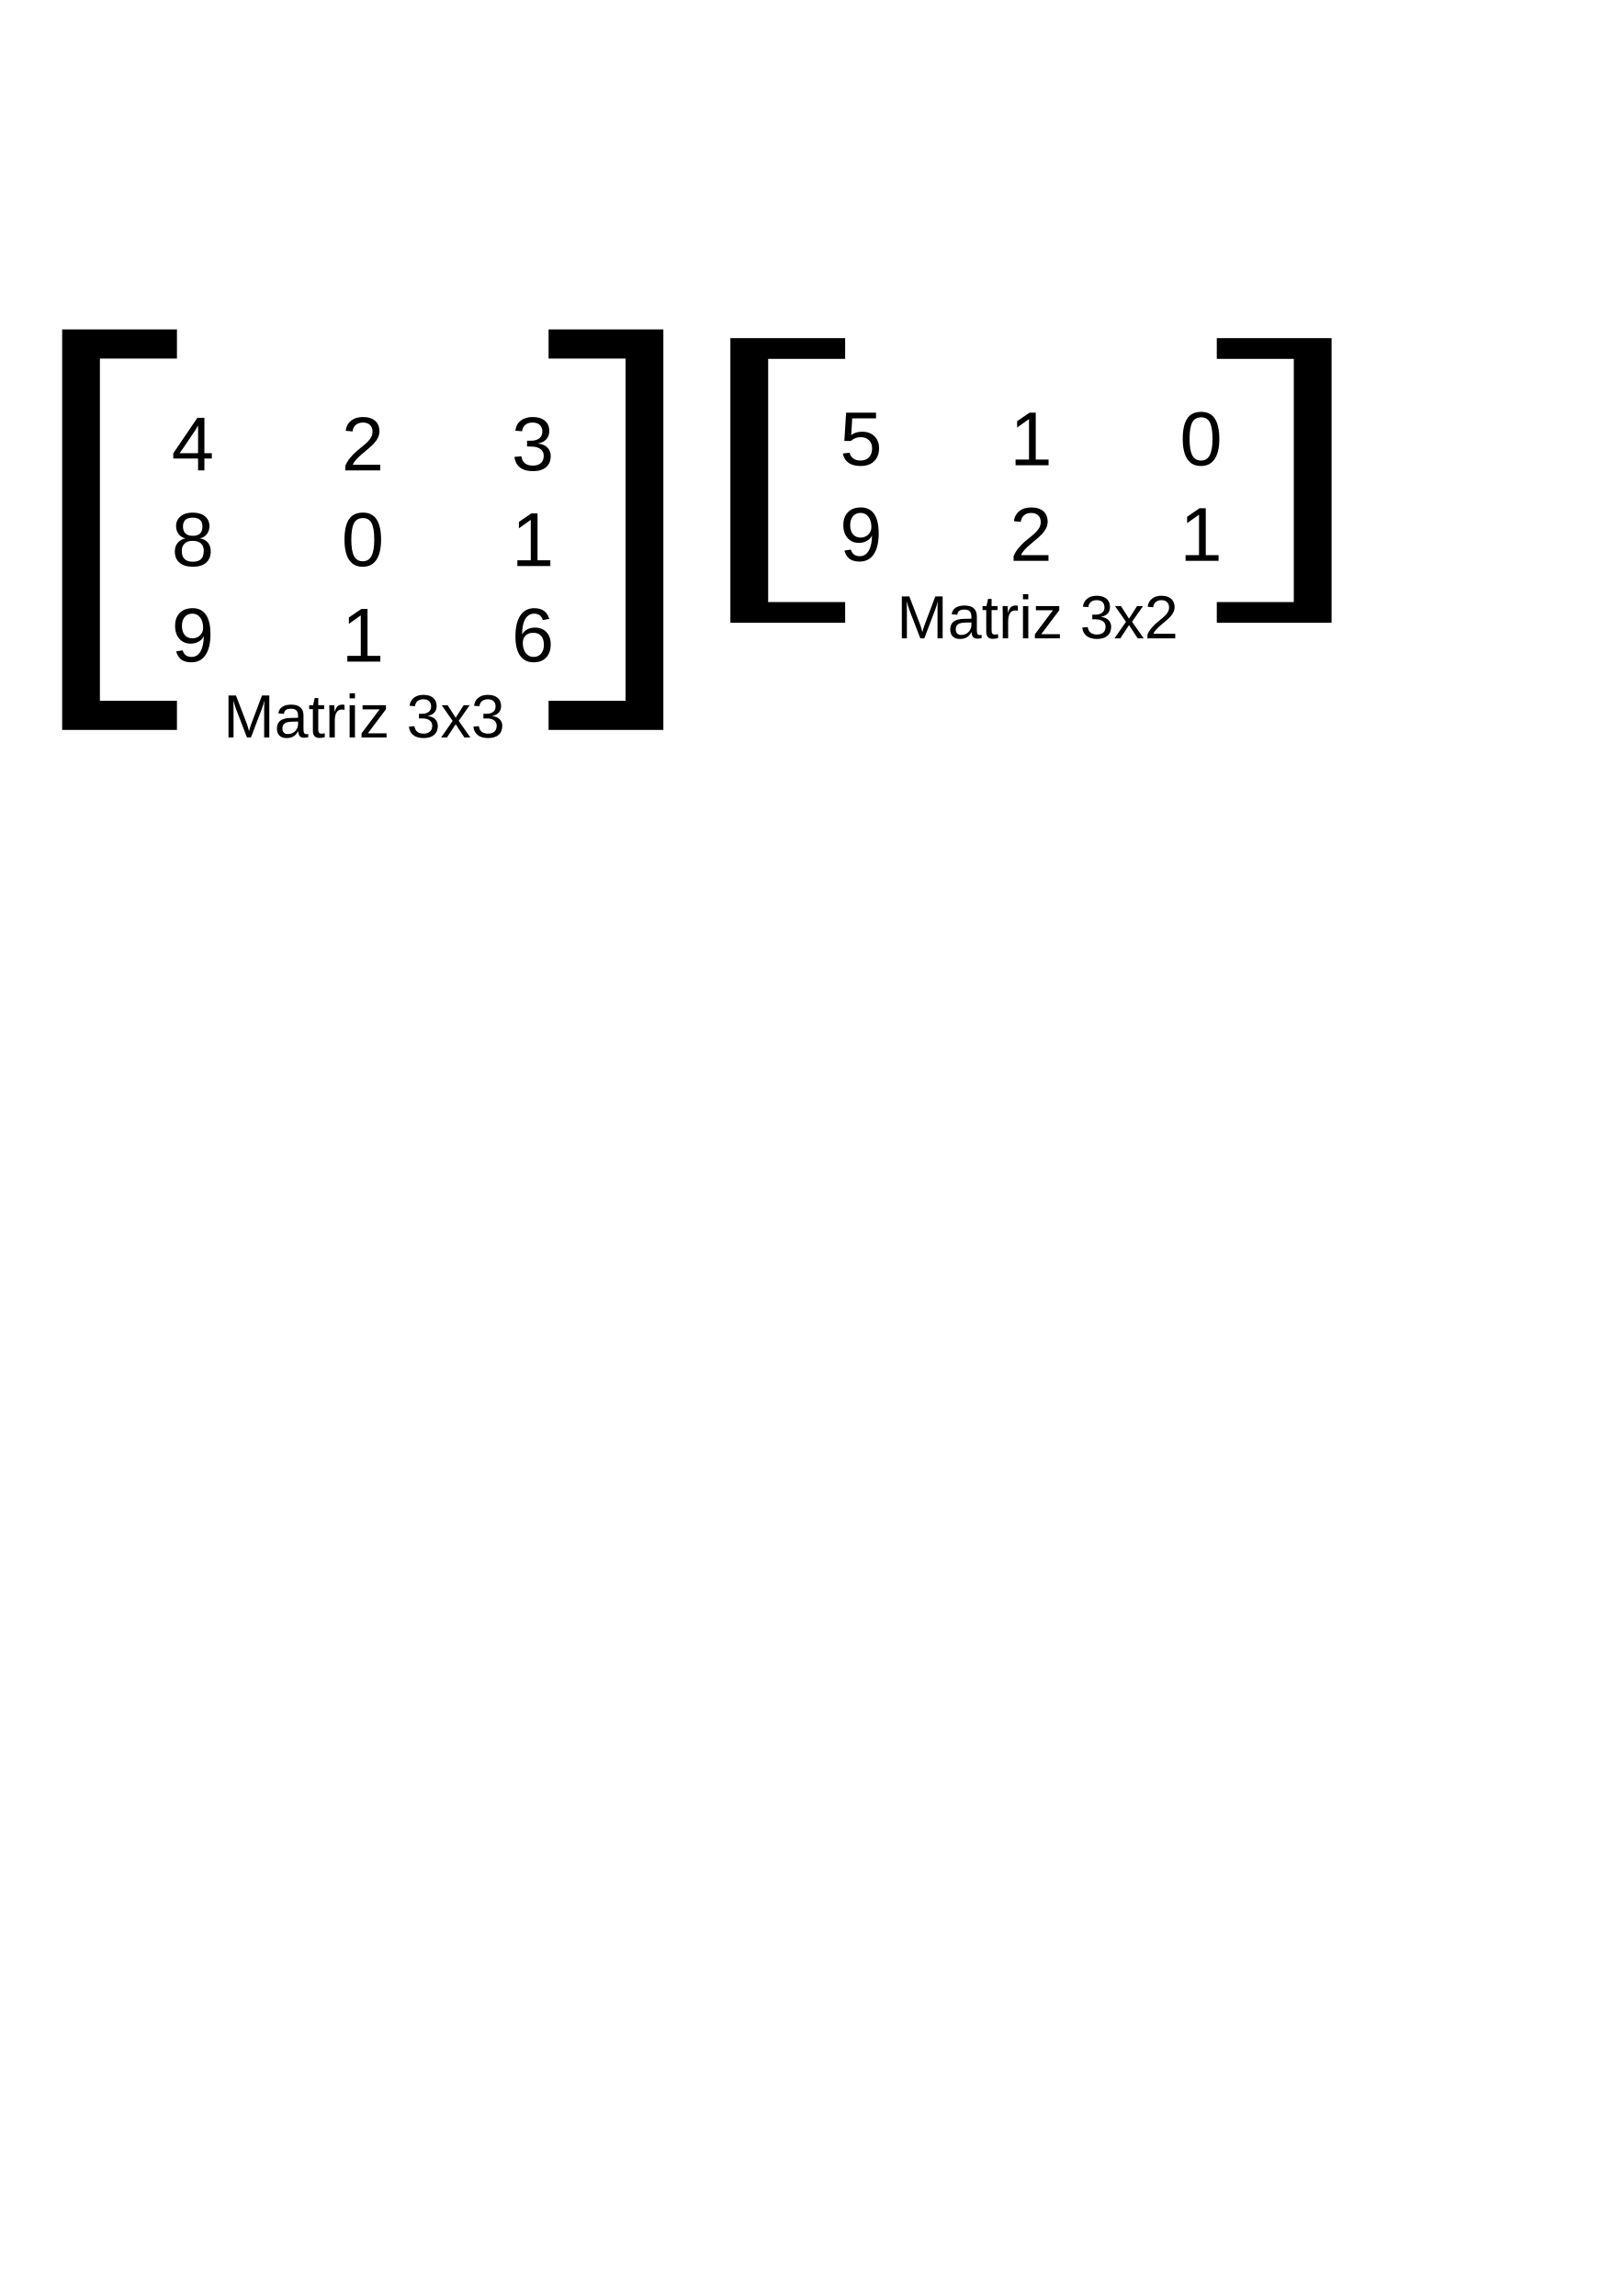
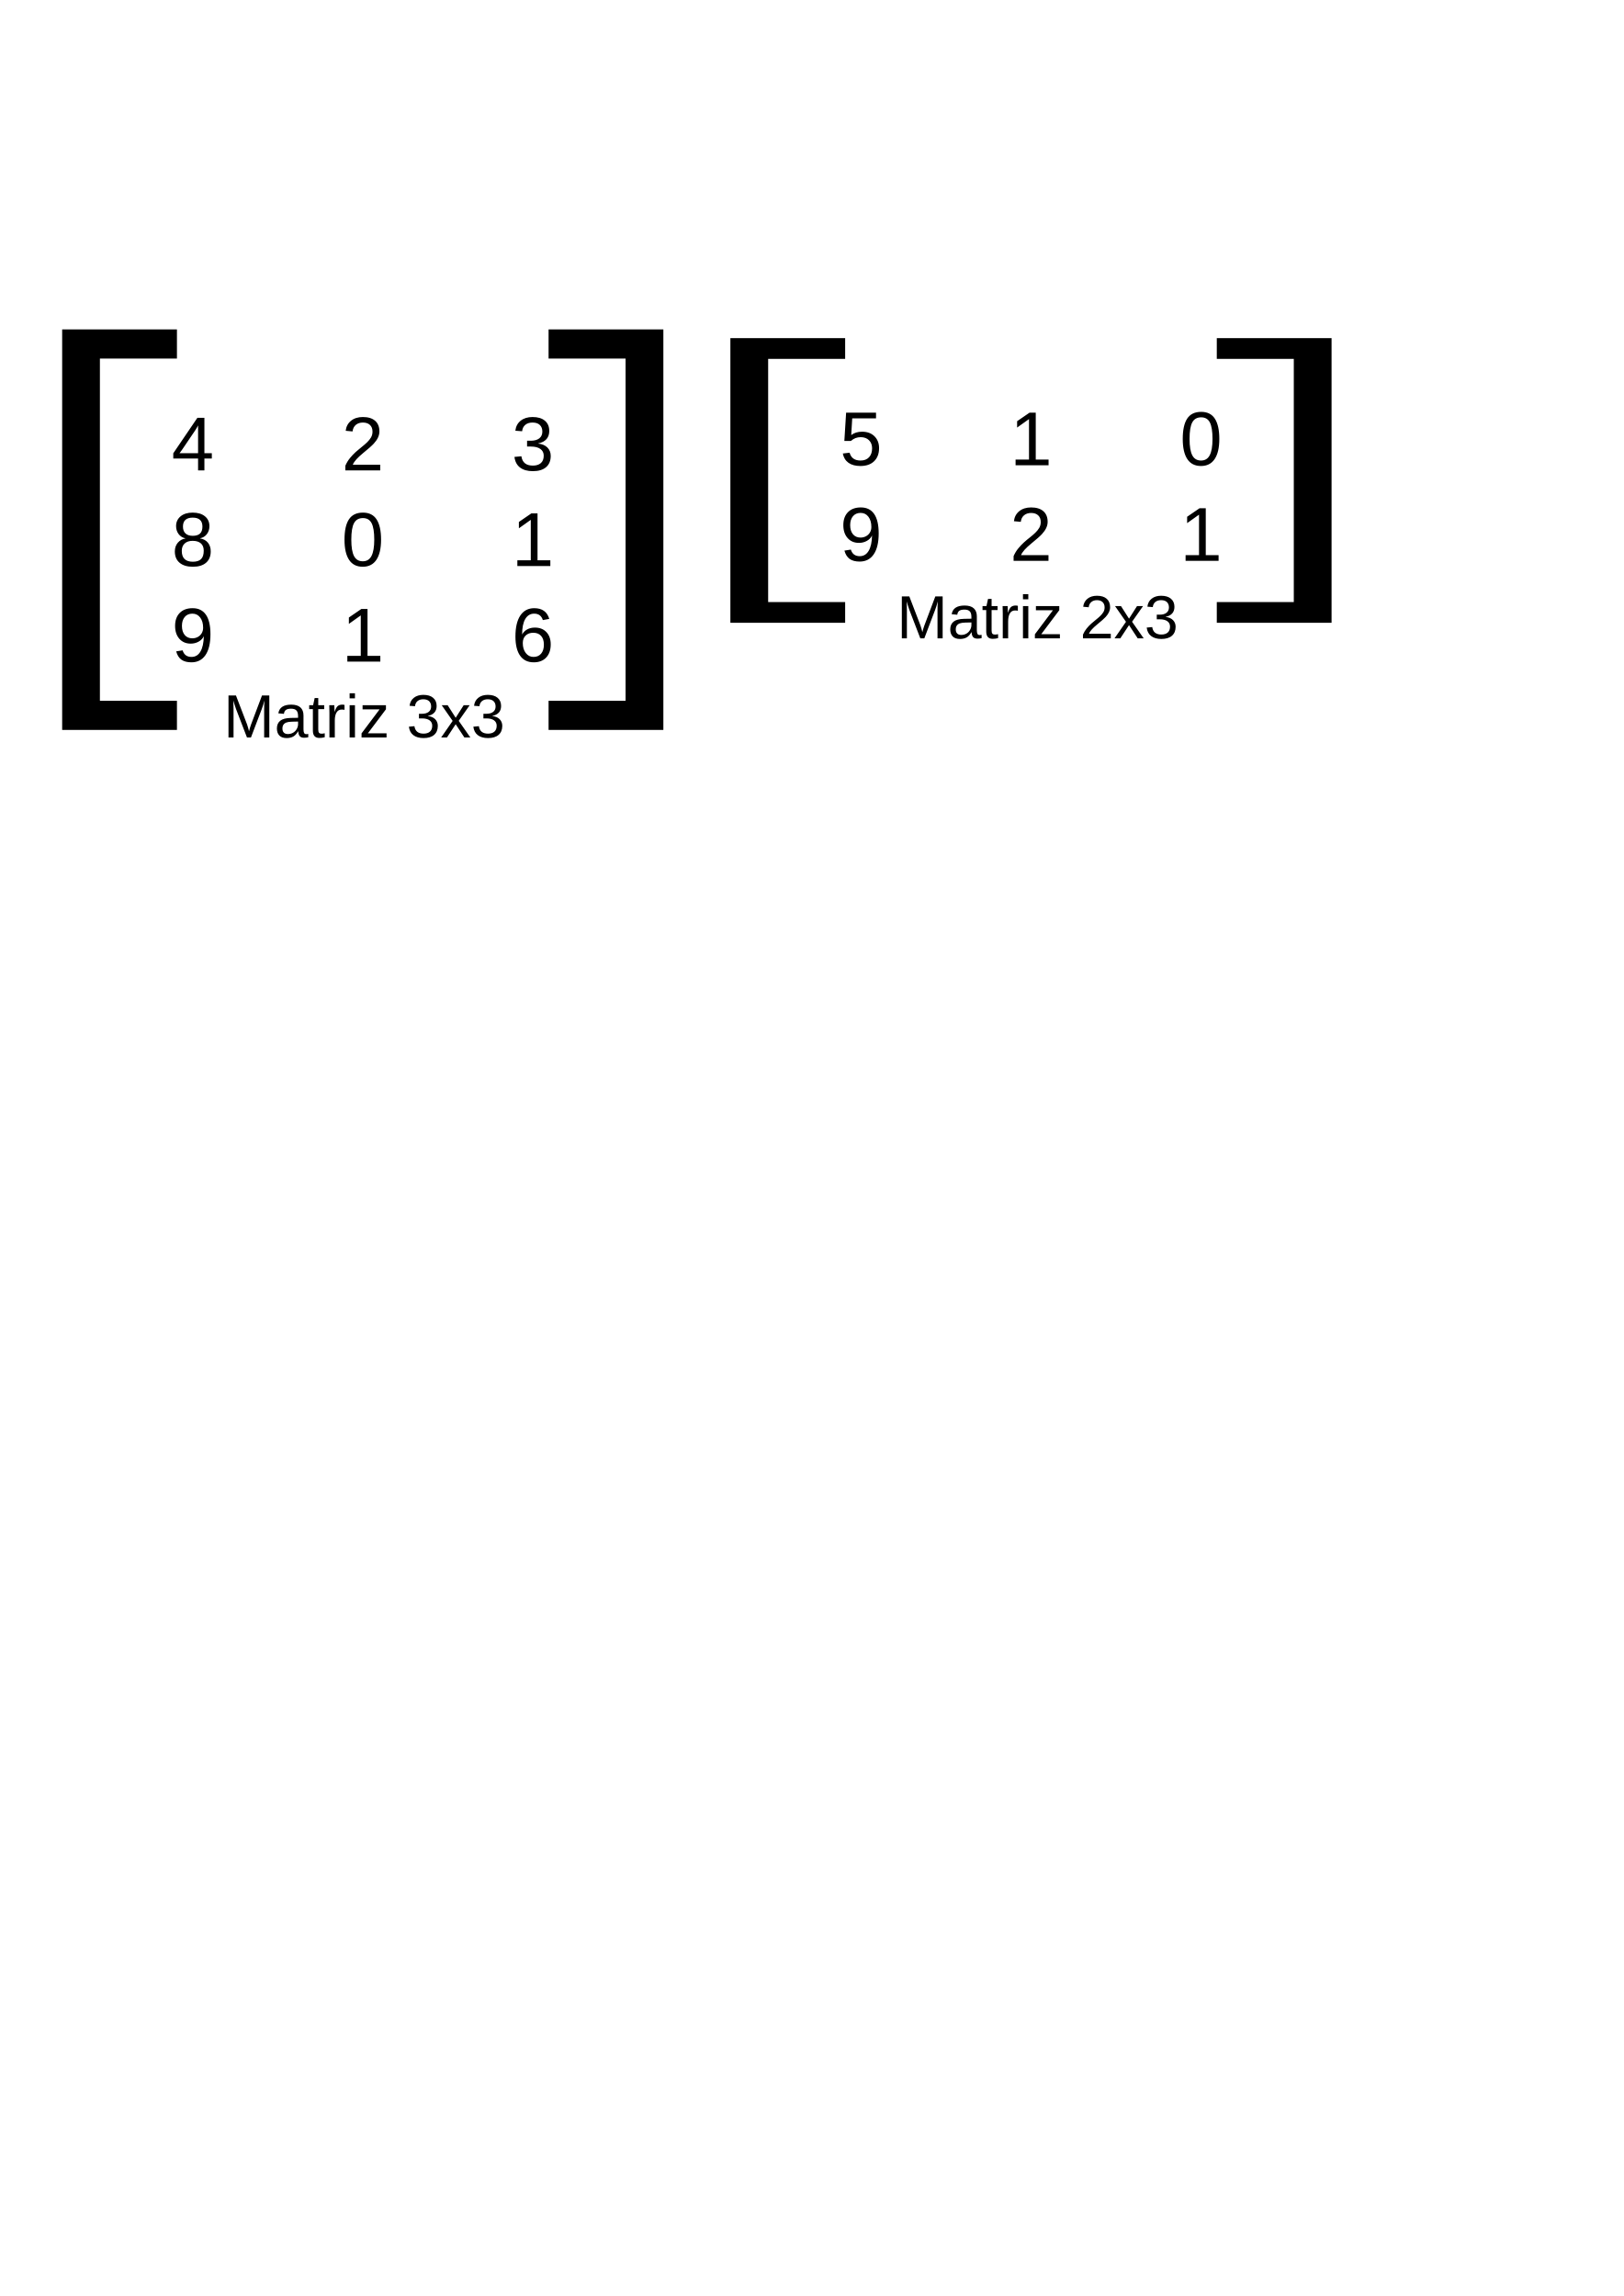
<svg xmlns="http://www.w3.org/2000/svg" width="210mm" height="297mm" id="svg2" version="1.1">
  <defs id="defs4">
    <marker orient="auto" refY="0.0" refX="0.0" id="Arrow2Lend" style="overflow:visible;">
      <path id="path3942" style="fill-rule:evenodd;stroke-width:0.625;stroke-linejoin:round;" d="M 8.719,4.034 L -2.207,0.016 L 8.719,-4.002 C 6.973,-1.63 6.983,1.616 8.719,4.034 z " transform="scale(1.1) rotate(180) translate(1,0)" />
    </marker>
    <marker orient="auto" refY="0.0" refX="0.0" id="Arrow1Lend" style="overflow:visible;">
      <path id="path3924" d="M 0.0,0.0 L 5.0,-5.0 L -12.5,0.0 L 5.0,5.0 L 0.0,0.0 z " style="fill-rule:evenodd;stroke:#000000;stroke-width:1.0pt;" transform="scale(0.8) rotate(180) translate(12.5,0)" />
    </marker>
    <marker orient="auto" refY="0" refX="0" id="Arrow2Lend-9" style="overflow:visible">
      <path id="path3942-1" style="fill-rule:evenodd;stroke-width:0.625;stroke-linejoin:round" d="M 8.719,4.034 -2.207,0.016 8.719,-4.002 c -1.745,2.372 -1.735,5.617 -6e-7,8.035 z" transform="matrix(-1.1,0,0,-1.1,-1.1,0)" />
    </marker>
    <marker orient="auto" refY="0" refX="0" id="Arrow2Lend-9-5" style="overflow:visible">
      <path id="path3942-1-8" style="fill-rule:evenodd;stroke-width:0.625;stroke-linejoin:round" d="M 8.719,4.034 -2.207,0.016 8.719,-4.002 c -1.745,2.372 -1.735,5.617 -6e-7,8.035 z" transform="matrix(-1.1,0,0,-1.1,-1.1,0)" />
    </marker>
  </defs>
  <g id="layer1">
    <text xml:space="preserve" style="font-size:210.075px;font-style:normal;font-variant:normal;font-weight:normal;font-stretch:normal;line-height:125%;letter-spacing:0px;word-spacing:0px;fill:#000000;fill-opacity:1;stroke:none;font-family:Arial;-inkscape-font-specification:Arial" x="-11.678" y="313.269" id="text5443">
      <tspan id="tspan5445" x="-11.678" y="313.269" style="font-style:normal;font-variant:normal;font-weight:normal;font-stretch:normal;font-family:Courier New;-inkscape-font-specification:Courier New">[ ]</tspan>
    </text>
    <text xml:space="preserve" style="font-size:37.383px;font-style:normal;font-variant:normal;font-weight:normal;font-stretch:normal;line-height:125%;letter-spacing:0px;word-spacing:0px;fill:#000000;fill-opacity:1;stroke:none;font-family:Arial;-inkscape-font-specification:Arial" x="83.838" y="229.993" id="text5447">
      <tspan x="83.838" y="229.993" id="tspan5473">4      2      3</tspan>
      <tspan x="83.838" y="276.723" id="tspan6455">8      0      1</tspan>
      <tspan x="83.838" y="323.452" id="tspan6457">9      1      6</tspan>
    </text>
    <text xml:space="preserve" style="font-size:177.101px;font-style:normal;font-variant:normal;font-weight:normal;font-stretch:normal;line-height:125%;letter-spacing:0px;word-spacing:0px;fill:#000000;fill-opacity:1;stroke:none;font-family:Arial;-inkscape-font-specification:Arial" x="265.535" y="324.423" id="text5443-8" transform="scale(1.186188,0.8430367)">
      <tspan id="tspan5445-7" x="265.535" y="324.423" style="font-style:normal;font-variant:normal;font-weight:normal;font-stretch:normal;font-family:Courier New;-inkscape-font-specification:Courier New">[ ]</tspan>
    </text>
    <text xml:space="preserve" style="font-size:37.383px;font-style:normal;font-variant:normal;font-weight:normal;font-stretch:normal;line-height:125%;letter-spacing:0px;word-spacing:0px;fill:#000000;fill-opacity:1;stroke:none;font-family:Arial;-inkscape-font-specification:Arial" x="410.49" y="227.466" id="text5447-5">
      <tspan x="410.49" y="227.466" id="tspan5473-6">5      1      0</tspan>
      <tspan x="410.49" y="274.195" id="tspan6457-6">9      2      1</tspan>
    </text>
    <text xml:space="preserve" style="font-size:29.832px;font-style:normal;font-variant:normal;font-weight:normal;font-stretch:normal;line-height:125%;letter-spacing:0px;word-spacing:0px;fill:#000000;fill-opacity:1;stroke:none;font-family:Arial;-inkscape-font-specification:Arial" x="109.239" y="360.546" id="text6494">
      <tspan id="tspan6496" x="109.239" y="360.546">Matriz 3x3</tspan>
    </text>
    <text xml:space="preserve" style="font-size:29.832px;font-style:normal;font-variant:normal;font-weight:normal;font-stretch:normal;line-height:125%;letter-spacing:0px;word-spacing:0px;fill:#000000;fill-opacity:1;stroke:none;font-family:Arial;-inkscape-font-specification:Arial" x="438.384" y="312.092" id="text6494-6">
-       <tspan id="tspan6496-7" x="438.384" y="312.092">Matriz 3x2</tspan>
+       <tspan id="tspan6496-7" x="438.384" y="312.092">Matriz 2x3</tspan>
    </text>
  </g>
</svg>
